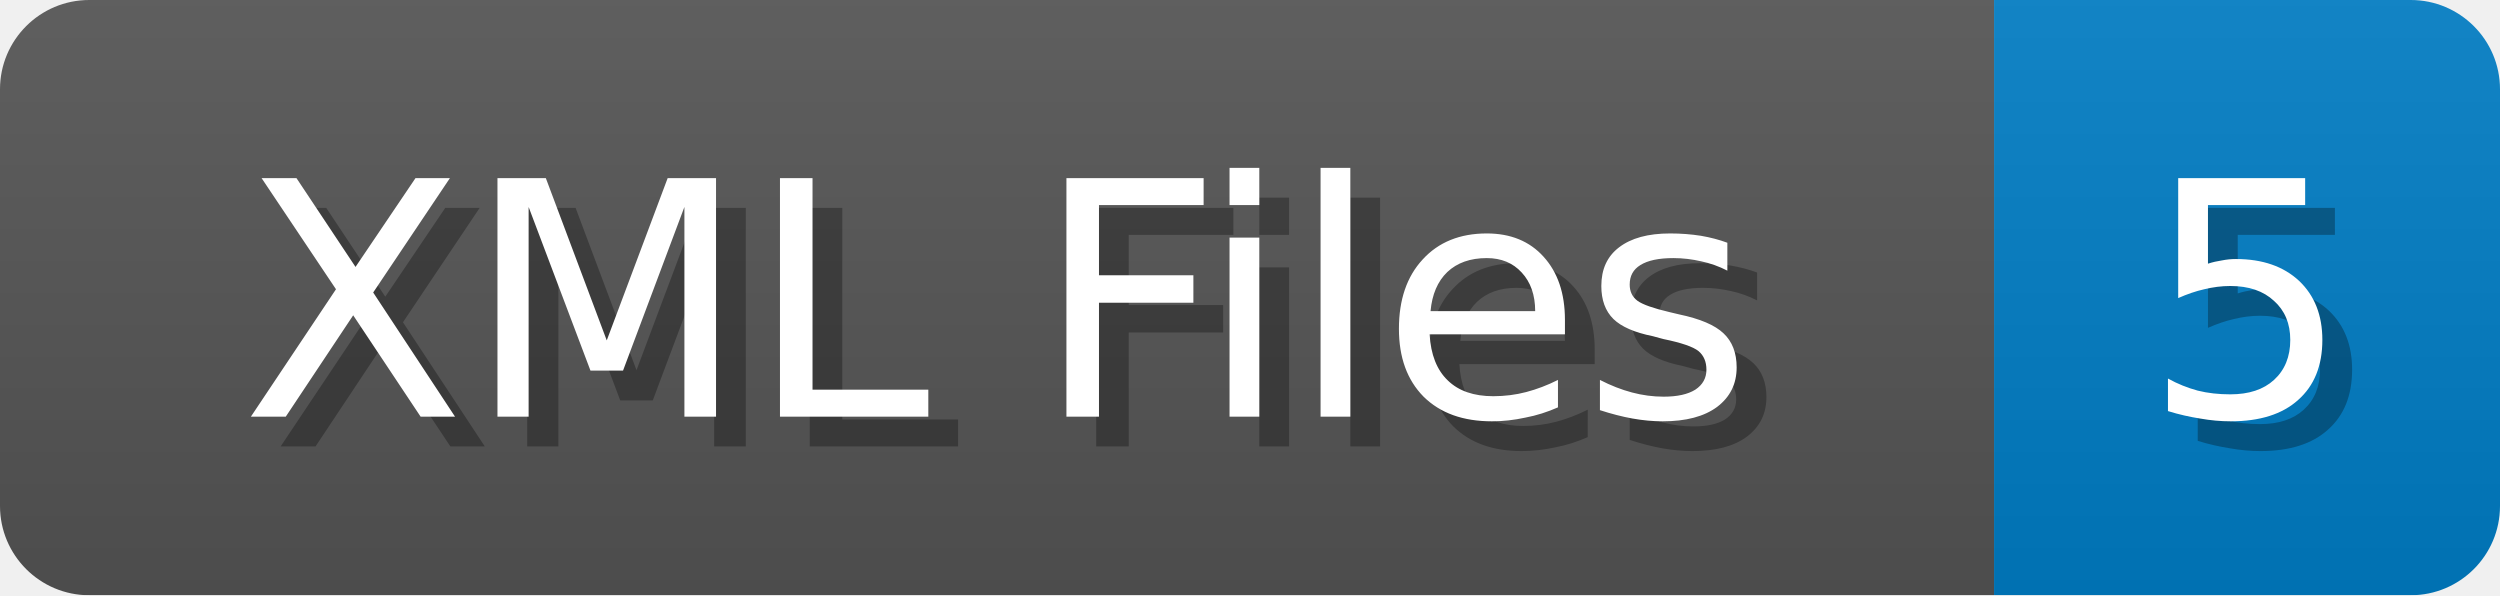
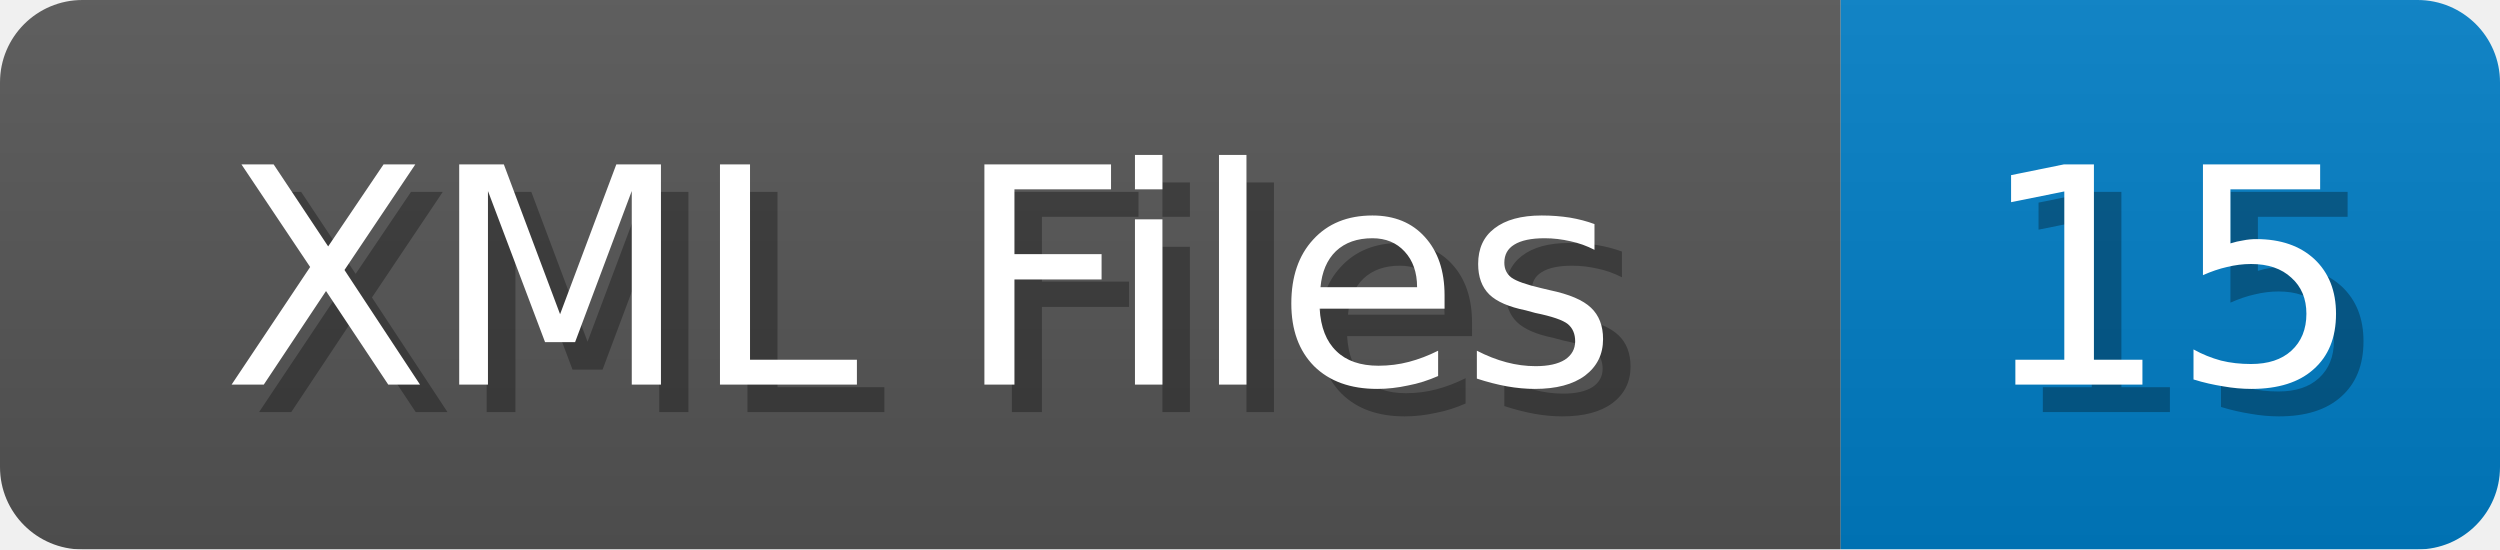
- <svg xmlns="http://www.w3.org/2000/svg" width="84" height="20">
+ <svg xmlns="http://www.w3.org/2000/svg" width="91" height="20">
  <linearGradient id="b" x2="0" y2="100%">
    <stop offset="0" stop-color="#bbb" stop-opacity=".1" />
    <stop offset="1" stop-opacity=".1" />
  </linearGradient>
  <mask id="anybadge_1">
-     <rect width="84" height="20" rx="3" fill="#fff" />
+     <rect width="91" height="20" rx="3" fill="#fff" />
  </mask>
  <g mask="url(#anybadge_1)">
    <path fill="#555" d="M0 0h67v20H0z" />
-     <path fill="#007ec6" d="M67 0h17v20H67z" />
-     <path fill="url(#b)" d="M0 0h84v20H0z" />
+     <path fill="#007ec6" d="M67 0h24v20H67z" />
+     <path fill="url(#b)" d="M0 0h91v20H0z" />
  </g>
  <g fill="#fff" text-anchor="middle" font-family="DejaVu Sans,Verdana,Geneva,sans-serif" font-size="11">
    <text x="34.5" y="15" fill="#010101" fill-opacity=".3">XML Files</text>
    <text x="33.5" y="14">XML Files</text>
  </g>
  <g fill="#fff" text-anchor="middle" font-family="DejaVu Sans,Verdana,Geneva,sans-serif" font-size="11">
-     <text x="76.5" y="15" fill="#010101" fill-opacity=".3">5</text>
-     <text x="75.5" y="14">5</text>
+     <text x="80.0" y="15" fill="#010101" fill-opacity=".3">15</text>
+     <text x="79.0" y="14">15</text>
  </g>
</svg>
